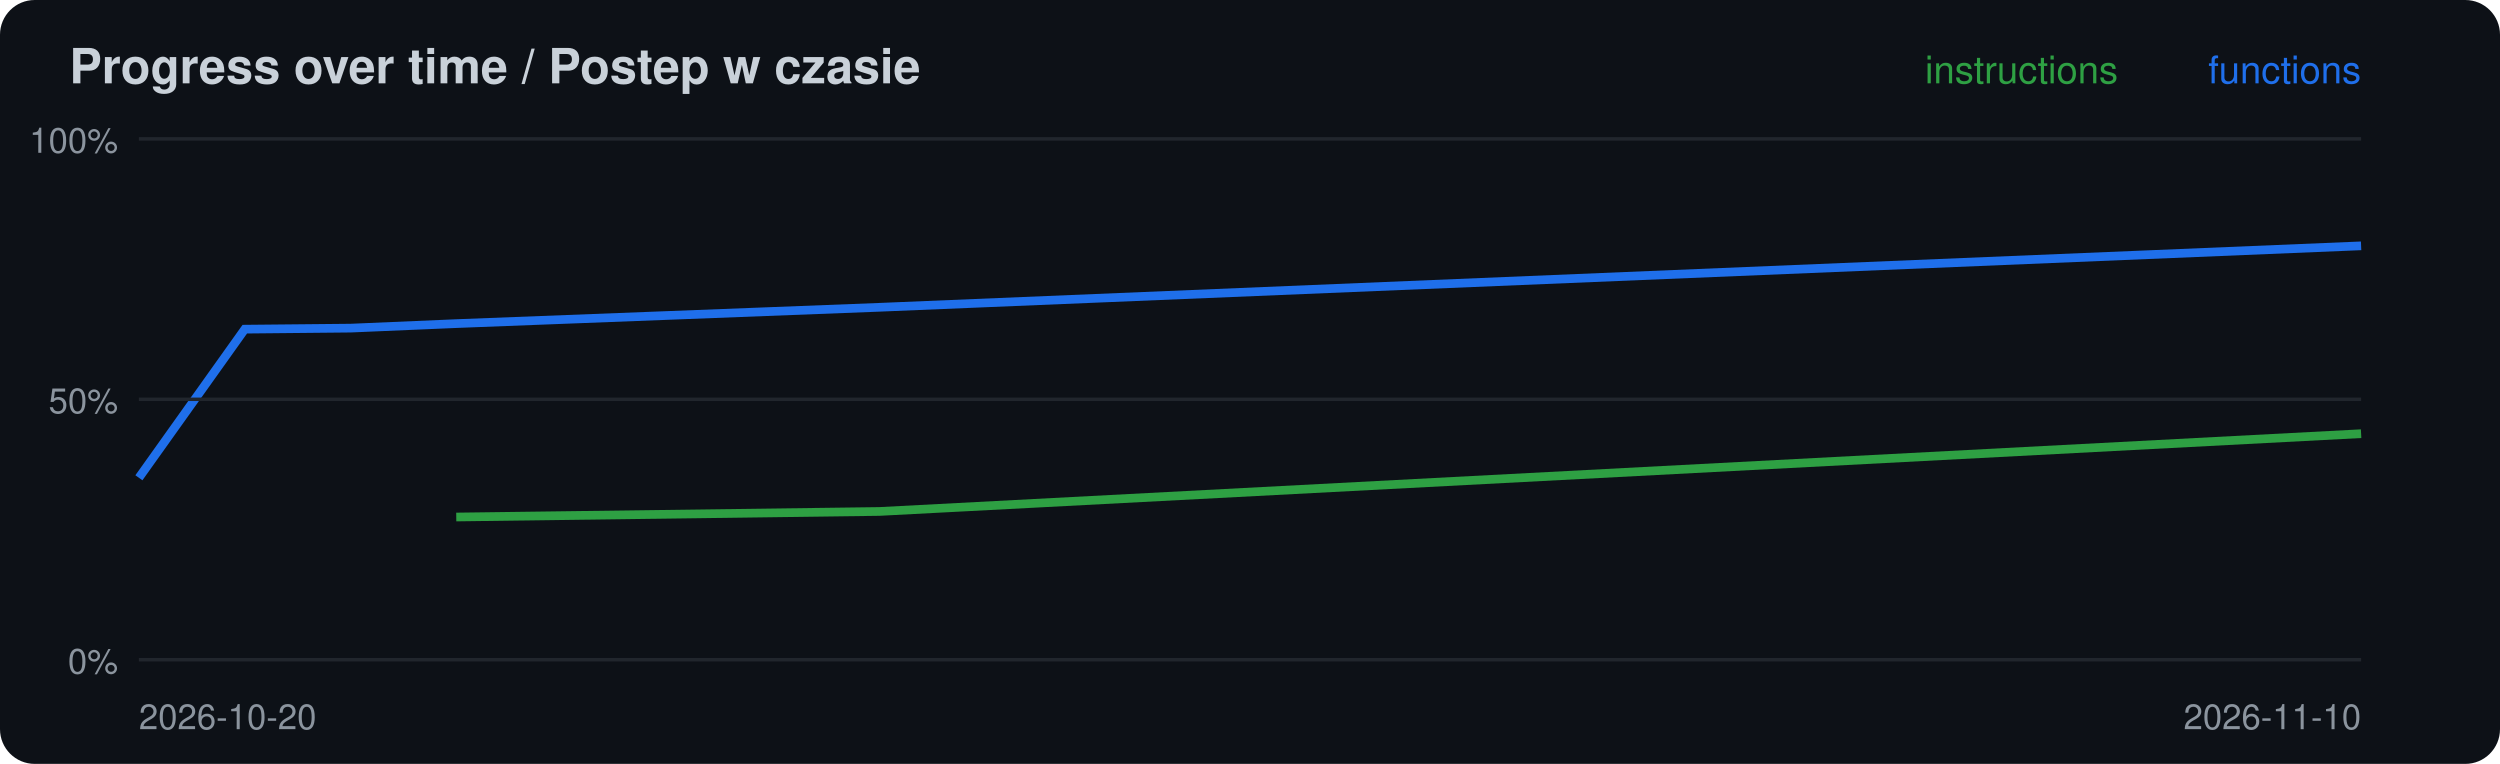
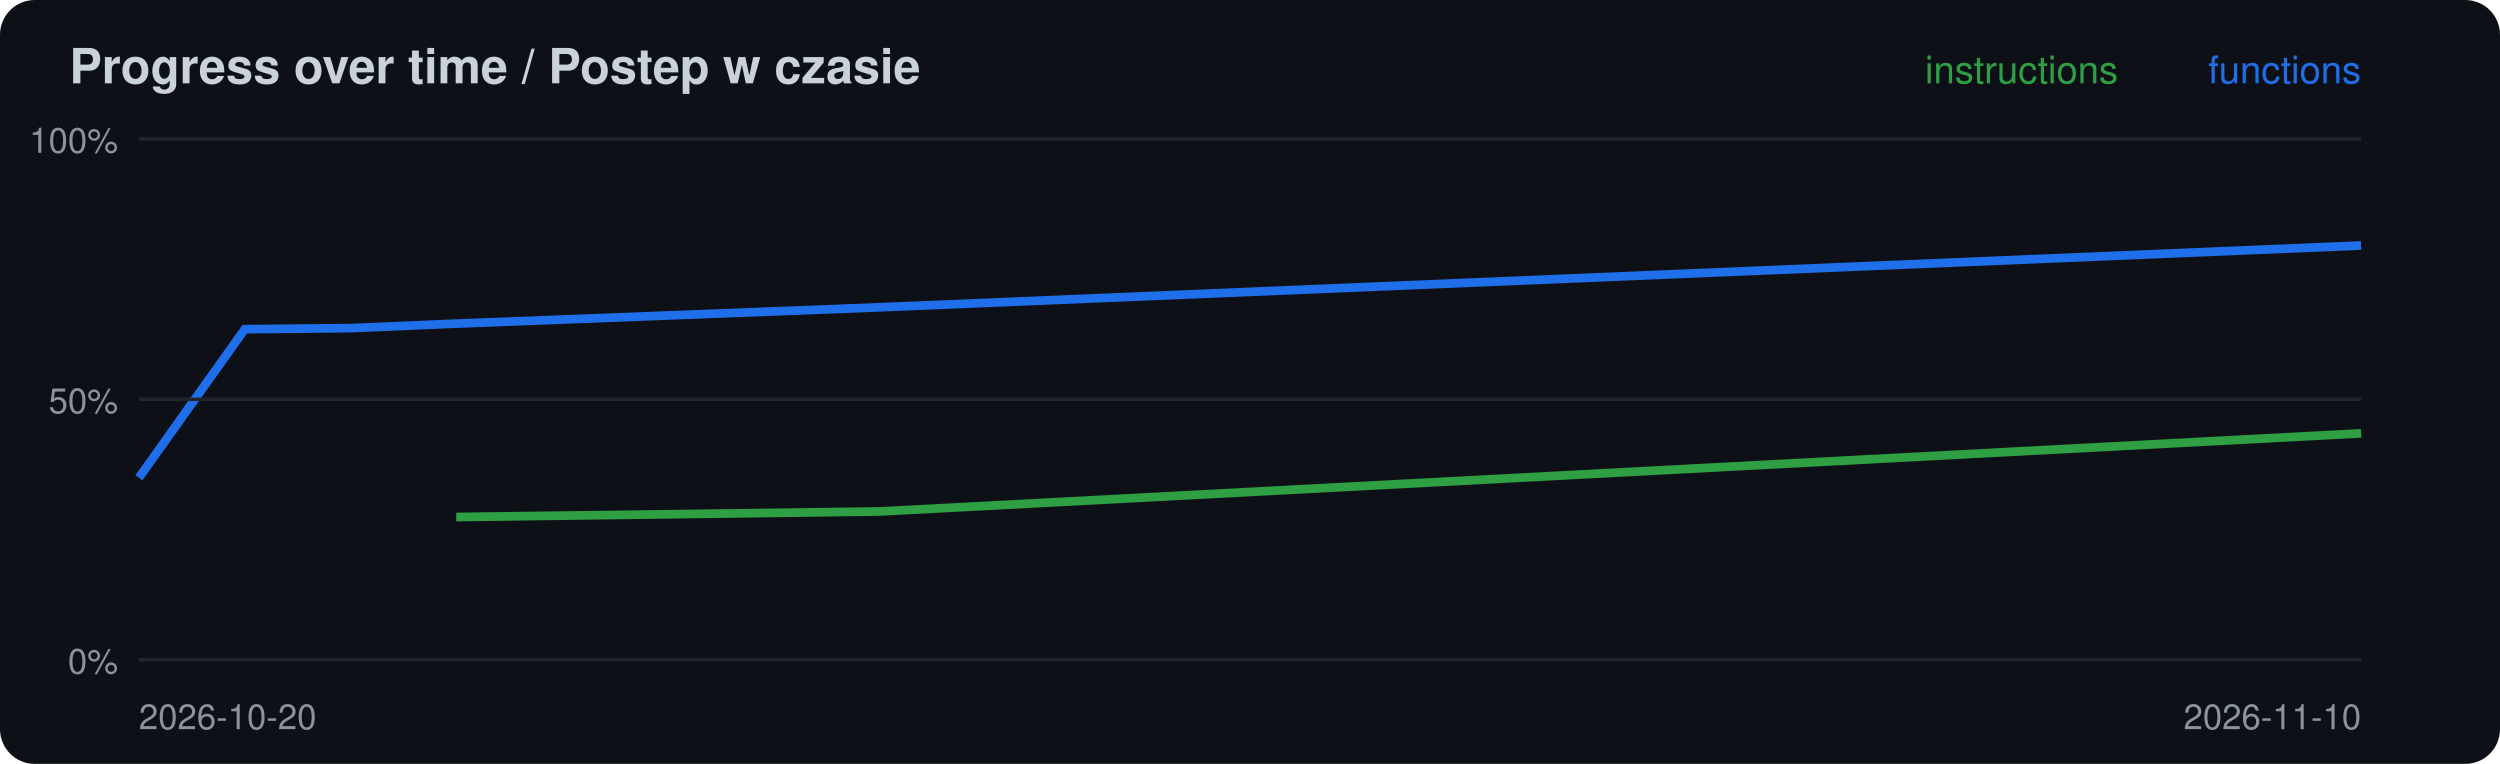
<svg xmlns="http://www.w3.org/2000/svg" width="720" height="220" viewBox="0 0 720 220">
  <rect width="720" height="220" rx="10" fill="#0d1117" />
  <text x="20" y="24" font-family="-apple-system,Segoe UI,Helvetica,Arial,sans-serif" font-size="14" font-weight="600" fill="#c9d1d9">Progress over time / Postep w czasie</text>
-   <polyline points="131.4,148.9 253.3,147.3 680.0,124.9" fill="none" stroke="#2ea043" stroke-width="2.5" />
-   <polyline points="40.0,137.6 70.5,94.8 101.0,94.5 131.4,93.2 253.3,88.5 680.0,70.8" fill="none" stroke="#1f6feb" stroke-width="2.5" />
+   <polyline points="131.4,148.9 253.3,147.3 680.0,124.8" fill="none" stroke="#2ea043" stroke-width="2.5" />
+   <polyline points="40.0,137.6 70.5,94.8 101.0,94.5 131.4,93.2 253.3,88.5 680.0,70.7" fill="none" stroke="#1f6feb" stroke-width="2.5" />
  <line x1="40" x2="680" y1="190.0" y2="190.0" stroke="#21262d" />
  <text x="34" y="194.0" font-family="-apple-system,Segoe UI,Helvetica,Arial,sans-serif" font-size="10" fill="#8b949e" text-anchor="end">0%</text>
  <line x1="40" x2="680" y1="115.0" y2="115.0" stroke="#21262d" />
  <text x="34" y="119.0" font-family="-apple-system,Segoe UI,Helvetica,Arial,sans-serif" font-size="10" fill="#8b949e" text-anchor="end">50%</text>
  <line x1="40" x2="680" y1="40.0" y2="40.0" stroke="#21262d" />
  <text x="34" y="44.0" font-family="-apple-system,Segoe UI,Helvetica,Arial,sans-serif" font-size="10" fill="#8b949e" text-anchor="end">100%</text>
  <text x="40" y="210" font-family="-apple-system,Segoe UI,Helvetica,Arial,sans-serif" font-size="10" fill="#8b949e">2026-10-20</text>
  <text x="680" y="24" font-family="-apple-system,Segoe UI,Helvetica,Arial,sans-serif" font-size="11" fill="#1f6feb" text-anchor="end">functions</text>
  <text x="610" y="24" font-family="-apple-system,Segoe UI,Helvetica,Arial,sans-serif" font-size="11" fill="#2ea043" text-anchor="end">instructions</text>
  <text x="680" y="210" font-family="-apple-system,Segoe UI,Helvetica,Arial,sans-serif" font-size="10" fill="#8b949e" text-anchor="end">2026-11-10</text>
</svg>
